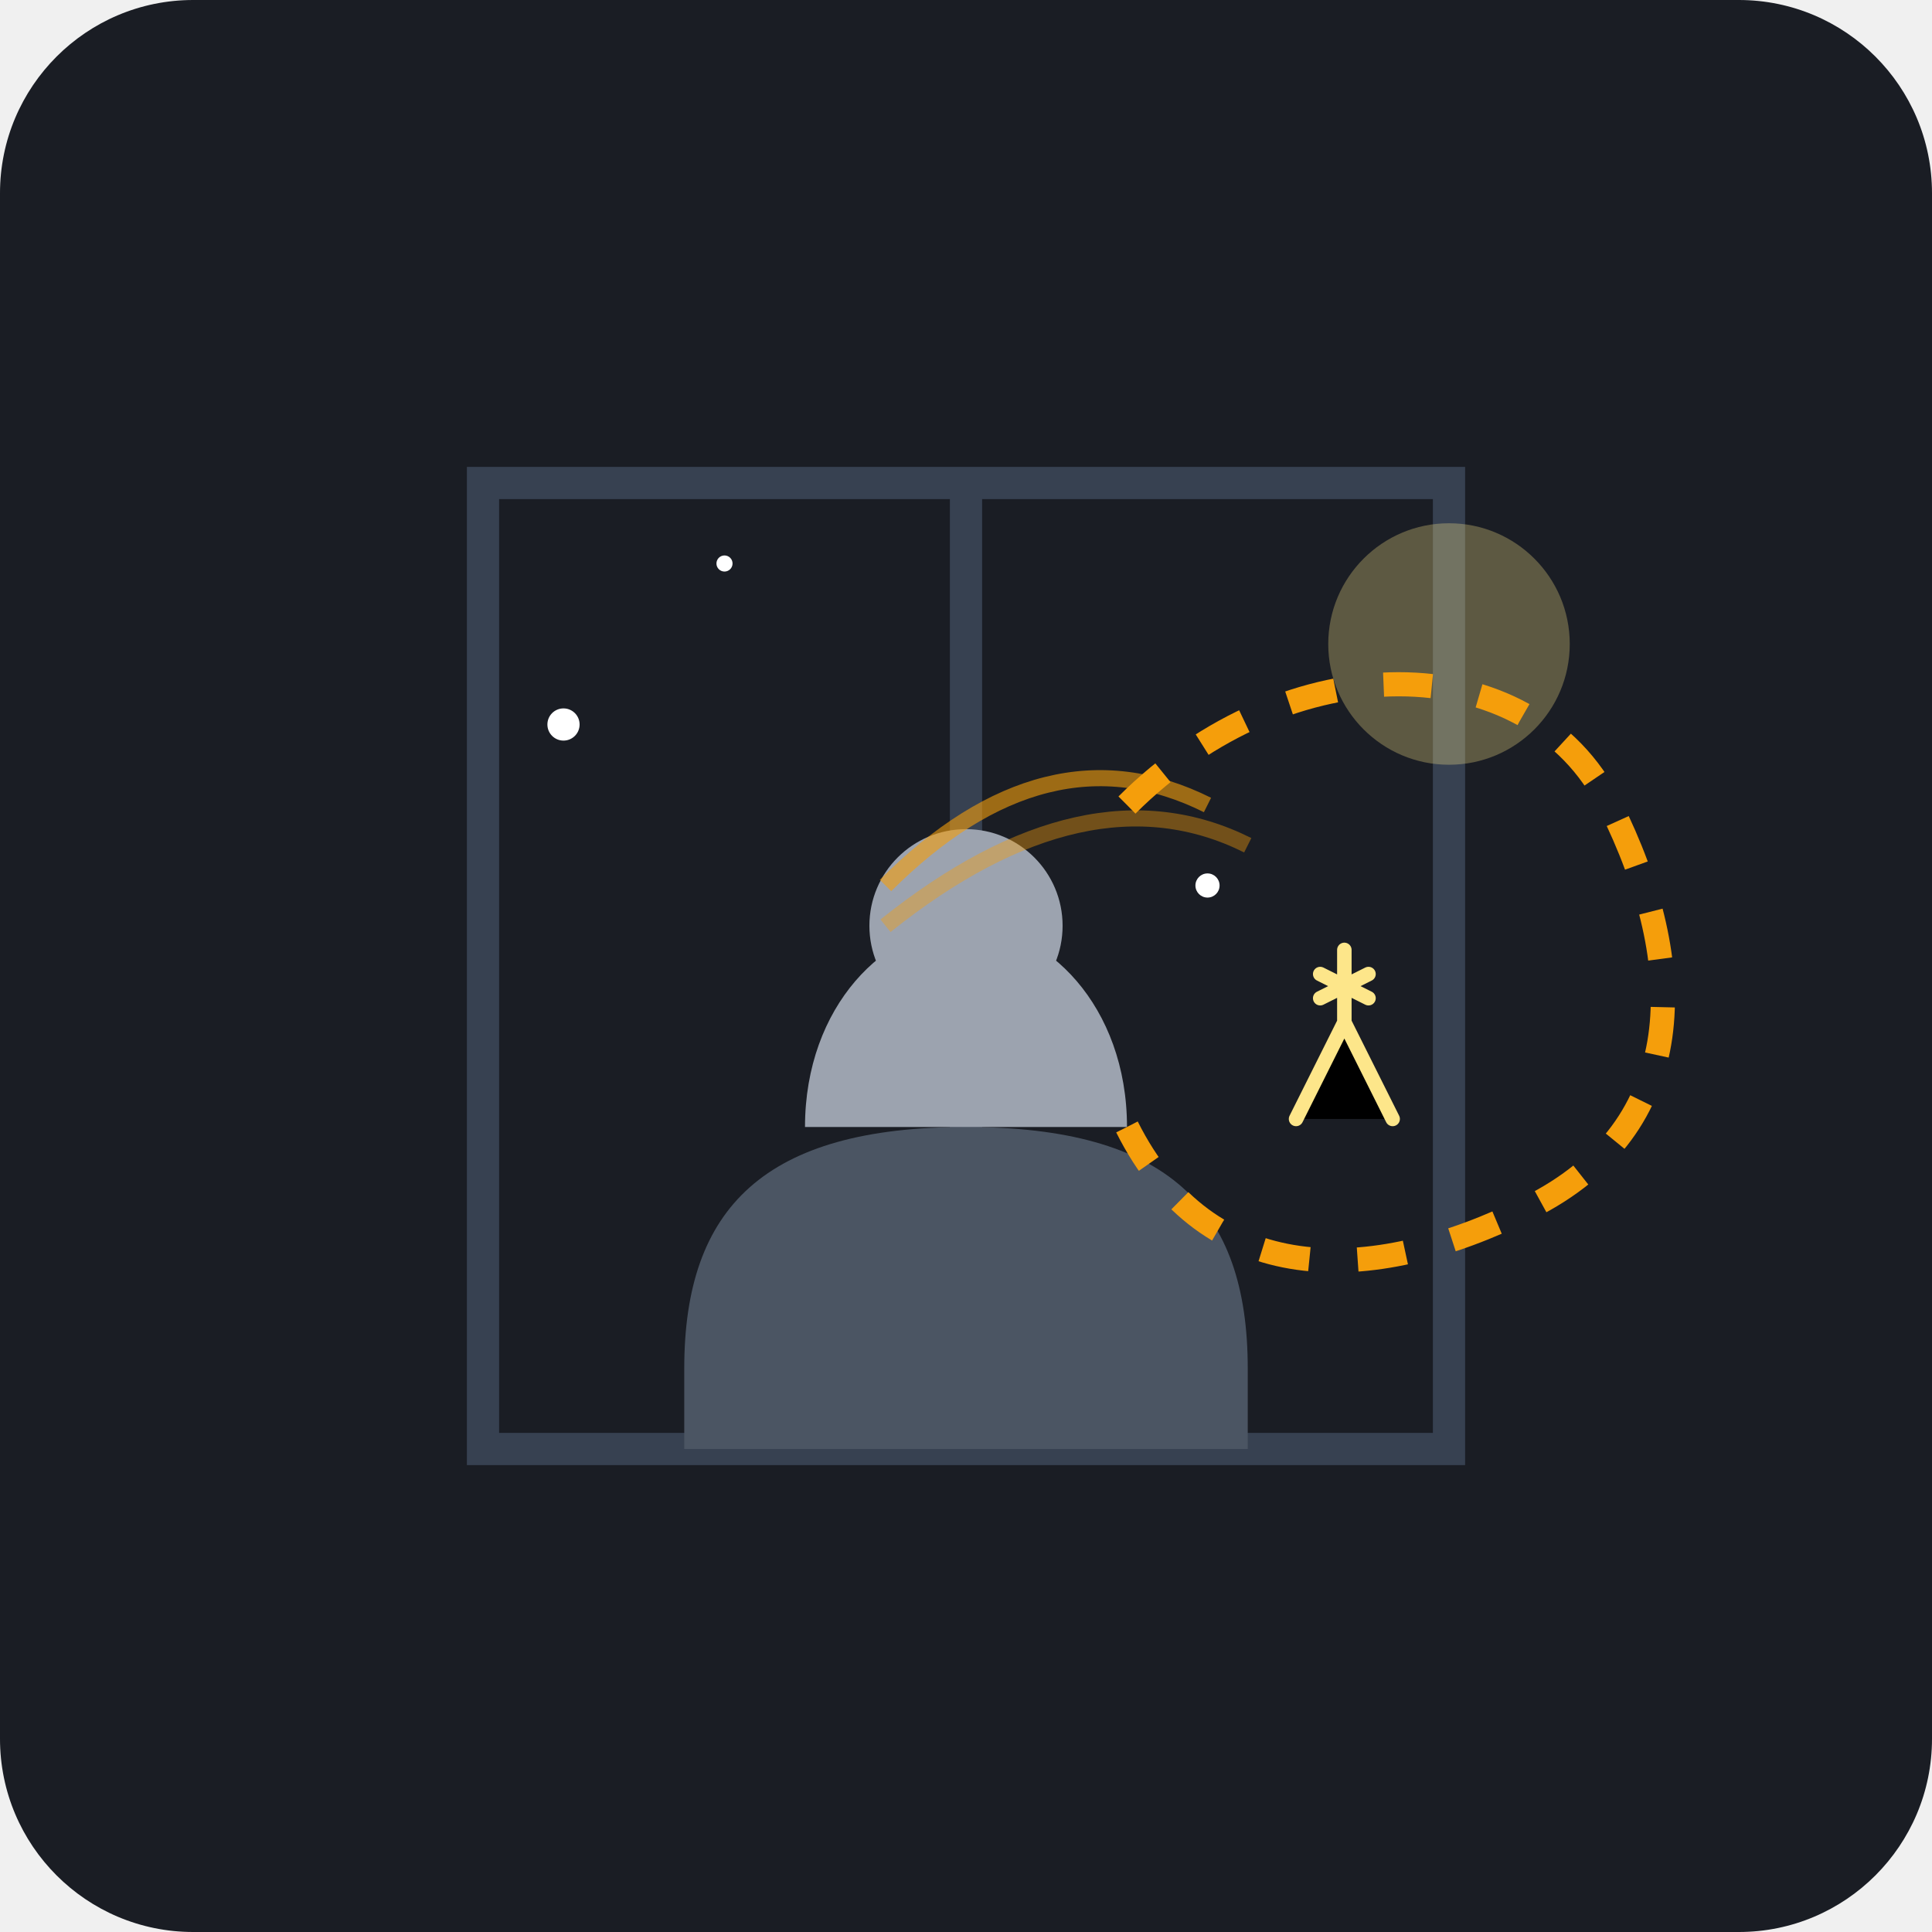
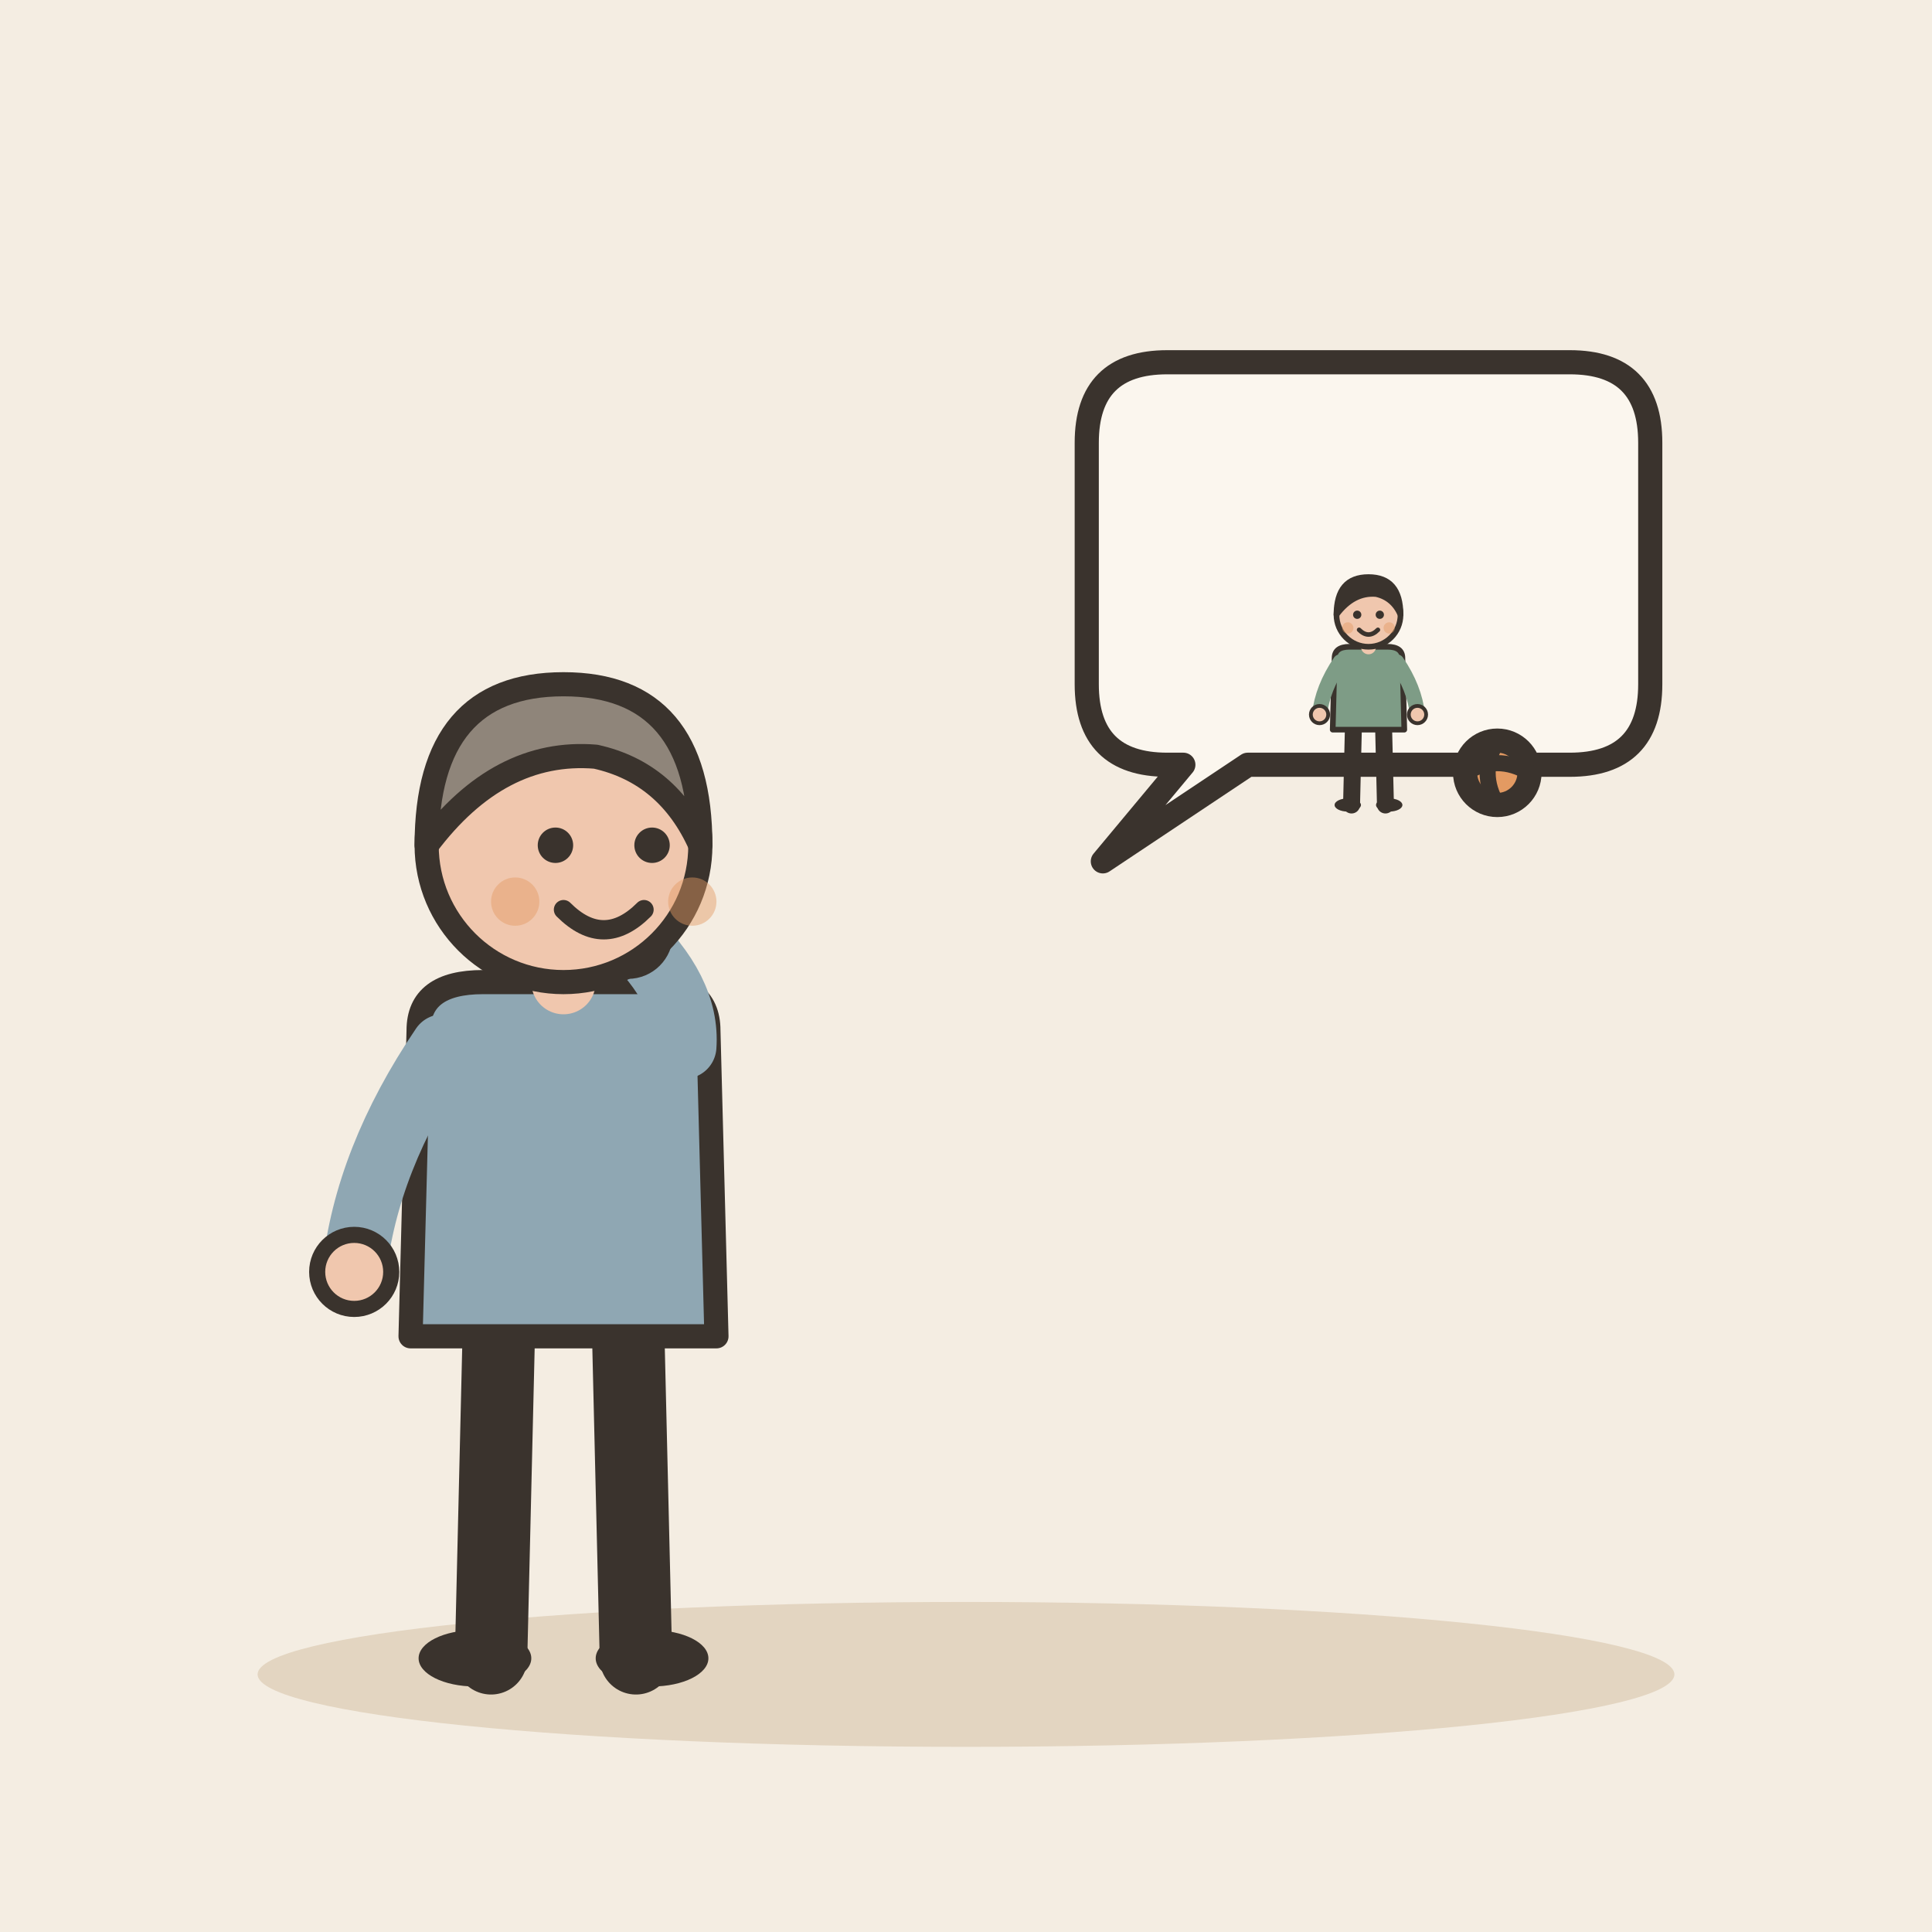
- <svg xmlns="http://www.w3.org/2000/svg" viewBox="0 0 240 240">
-   <rect width="240" height="240" rx="24" fill="#1A1D24" />
-   <path d="M60 60h120v120H60z" fill="none" stroke="#374151" stroke-width="4" />
-   <path d="M120 60v120" stroke="#374151" stroke-width="4" />
-   <circle cx="180" cy="80" r="15" fill="#FDE68A" opacity="0.3" />
-   <circle cx="70" cy="90" r="2" fill="#FFF" />
-   <circle cx="150" cy="110" r="1.5" fill="#FFF" />
-   <circle cx="90" cy="70" r="1" fill="#FFF" />
-   <path d="M85 180h70v-10c0-20-10-30-35-30s-35 10-35 30v10z" fill="#4B5563" />
-   <path d="M100 140c0-15 10-25 20-25s20 10 20 25" fill="#9CA3AF" />
-   <circle cx="120" cy="115" r="12" fill="#9CA3AF" />
-   <path d="M140 100c20-20 50-20 60 0s10 40-10 50-40 10-50-10" fill="none" stroke="#F59E0B" stroke-width="3" stroke-dasharray="6 6" />
-   <g transform="translate(155, 115) scale(0.6)">
-     <path d="M10 40l10-20 10 20M20 20V5M15 10l10 5M25 10l-10 5" stroke="#FDE68A" stroke-width="3" stroke-linecap="round" />
+ <svg xmlns="http://www.w3.org/2000/svg" viewBox="0 0 240 240" data-style="editorial">
+   <rect width="240" height="240" fill="#F4EDE2" />
+   <ellipse cx="120" cy="208" rx="88" ry="9" fill="#E3D5C1" />
+   <g transform="translate(70 206)">
+     <path d="M-8 -42L-9 0" stroke="#3A332D" stroke-width="9" stroke-linecap="round" fill="none" />
+     <path d="M8 -42L9 0" stroke="#3A332D" stroke-width="9" stroke-linecap="round" fill="none" />
+     <ellipse cx="-11" cy="0" rx="7" ry="3.5" fill="#3A332D" />
+     <ellipse cx="11" cy="0" rx="7" ry="3.5" fill="#3A332D" />
+     <path d="M-18 -78Q-18 -84 -10 -84L10 -84Q18 -84 18 -78L19 -40L-19 -40Z" fill="#8FA7B3" stroke="#3A332D" stroke-width="3" stroke-linecap="round" stroke-linejoin="round" />
+     <path d="M-15 -76Q-24.5 -62 -26 -48" fill="none" stroke="#8FA7B3" stroke-width="8" stroke-linecap="round" stroke-linejoin="round" />
+     <circle cx="-26" cy="-48" r="4.6" fill="#F0C7AE" stroke="#3A332D" stroke-linecap="round" stroke-linejoin="round" stroke-width="2" />
+     <path d="M15 -76Q15.5 -83 8 -90" fill="none" stroke="#8FA7B3" stroke-width="8" stroke-linecap="round" stroke-linejoin="round" />
+     <circle cx="8" cy="-90" r="4.6" fill="#F0C7AE" stroke="#3A332D" stroke-linecap="round" stroke-linejoin="round" stroke-width="2" />
+     <path d="M0 -84L0 -88" stroke="#F0C7AE" stroke-width="8" stroke-linecap="round" fill="none" />
+     <circle cx="0" cy="-101" r="17" fill="#F0C7AE" stroke="#3A332D" stroke-width="3" stroke-linecap="round" stroke-linejoin="round" />
+     <path d="M-17 -101Q-17 -121 0 -121Q17 -121 17 -101Q13 -110 4 -112Q-8 -113 -17 -101Z" fill="#8F857A" stroke="#3A332D" stroke-width="3" stroke-linecap="round" stroke-linejoin="round" />
+     <circle cx="-1" cy="-101" r="2.2" fill="#3A332D" />
+     <circle cx="11" cy="-101" r="2.2" fill="#3A332D" />
+     <path d="M0 -93Q5 -88 10 -93" fill="none" stroke="#3A332D" stroke-width="2.4" stroke-linecap="round" stroke-linejoin="round" />
+     <circle cx="-6" cy="-94" r="3" fill="#E39A62" opacity="0.45" />
+     <circle cx="16" cy="-94" r="3" fill="#E39A62" opacity="0.45" />
  </g>
-   <path d="M110 110 Q 130 90 150 100" fill="none" stroke="#F59E0B" stroke-width="2" opacity="0.6" />
-   <path d="M110 115 Q 135 95 155 105" fill="none" stroke="#F59E0B" stroke-width="2" opacity="0.4" />
+   <path d="M135 55Q135 45 145 45L195 45Q205 45 205 55L205 85Q205 95 195 95L155 95L137 107L147 95L145 95Q135 95 135 85Z" fill="#FBF6EE" stroke="#3A332D" stroke-width="3" stroke-linecap="round" stroke-linejoin="round" />
+   <g transform="translate(170 70)">
+     <g transform="translate(0 30) scale(0.234 0.234)">
+       <path d="M-8 -42L-9 0" stroke="#3A332D" stroke-width="9" stroke-linecap="round" fill="none" />
+       <path d="M8 -42L9 0" stroke="#3A332D" stroke-width="9" stroke-linecap="round" fill="none" />
+       <ellipse cx="-11" cy="0" rx="7" ry="3.5" fill="#3A332D" />
+       <ellipse cx="11" cy="0" rx="7" ry="3.5" fill="#3A332D" />
+       <path d="M-18 -78Q-18 -84 -10 -84L10 -84Q18 -84 18 -78L19 -40L-19 -40Z" fill="#7E9C86" stroke="#3A332D" stroke-width="3" stroke-linecap="round" stroke-linejoin="round" />
+       <path d="M-15 -76Q-24.5 -62 -26 -48" fill="none" stroke="#7E9C86" stroke-width="8" stroke-linecap="round" stroke-linejoin="round" />
+       <circle cx="-26" cy="-48" r="4.6" fill="#F0C7AE" stroke="#3A332D" stroke-linecap="round" stroke-linejoin="round" stroke-width="2" />
+       <path d="M15 -76Q24.5 -62 26 -48" fill="none" stroke="#7E9C86" stroke-width="8" stroke-linecap="round" stroke-linejoin="round" />
+       <circle cx="26" cy="-48" r="4.6" fill="#F0C7AE" stroke="#3A332D" stroke-linecap="round" stroke-linejoin="round" stroke-width="2" />
+       <path d="M0 -84L0 -88" stroke="#F0C7AE" stroke-width="8" stroke-linecap="round" fill="none" />
+       <circle cx="0" cy="-101" r="17" fill="#F0C7AE" stroke="#3A332D" stroke-width="3" stroke-linecap="round" stroke-linejoin="round" />
+       <path d="M-17 -101Q-17 -121 0 -121Q17 -121 17 -101Q13 -110 4 -112Q-8 -113 -17 -101Z" fill="#3A332D" stroke="#3A332D" stroke-width="3" stroke-linecap="round" stroke-linejoin="round" />
+       <circle cx="-6" cy="-101" r="2.2" fill="#3A332D" />
+       <circle cx="6" cy="-101" r="2.2" fill="#3A332D" />
+       <path d="M-5 -93Q0 -88 5 -93" fill="none" stroke="#3A332D" stroke-width="2.4" stroke-linecap="round" stroke-linejoin="round" />
+       <circle cx="-11" cy="-94" r="3" fill="#E39A62" opacity="0.45" />
+       <circle cx="11" cy="-94" r="3" fill="#E39A62" opacity="0.45" />
+     </g>
+     <circle cx="16" cy="26" r="4" fill="#E39A62" stroke="#3A332D" stroke-width="3" stroke-linecap="round" stroke-linejoin="round" />
+     <path d="M12 26Q16 23.6 20 26" fill="none" stroke="#3A332D" stroke-width="2" stroke-linecap="round" stroke-linejoin="round" />
+     <path d="M16 22Q13.6 26 16 30" fill="none" stroke="#3A332D" stroke-width="2" stroke-linecap="round" stroke-linejoin="round" />
+   </g>
</svg>
